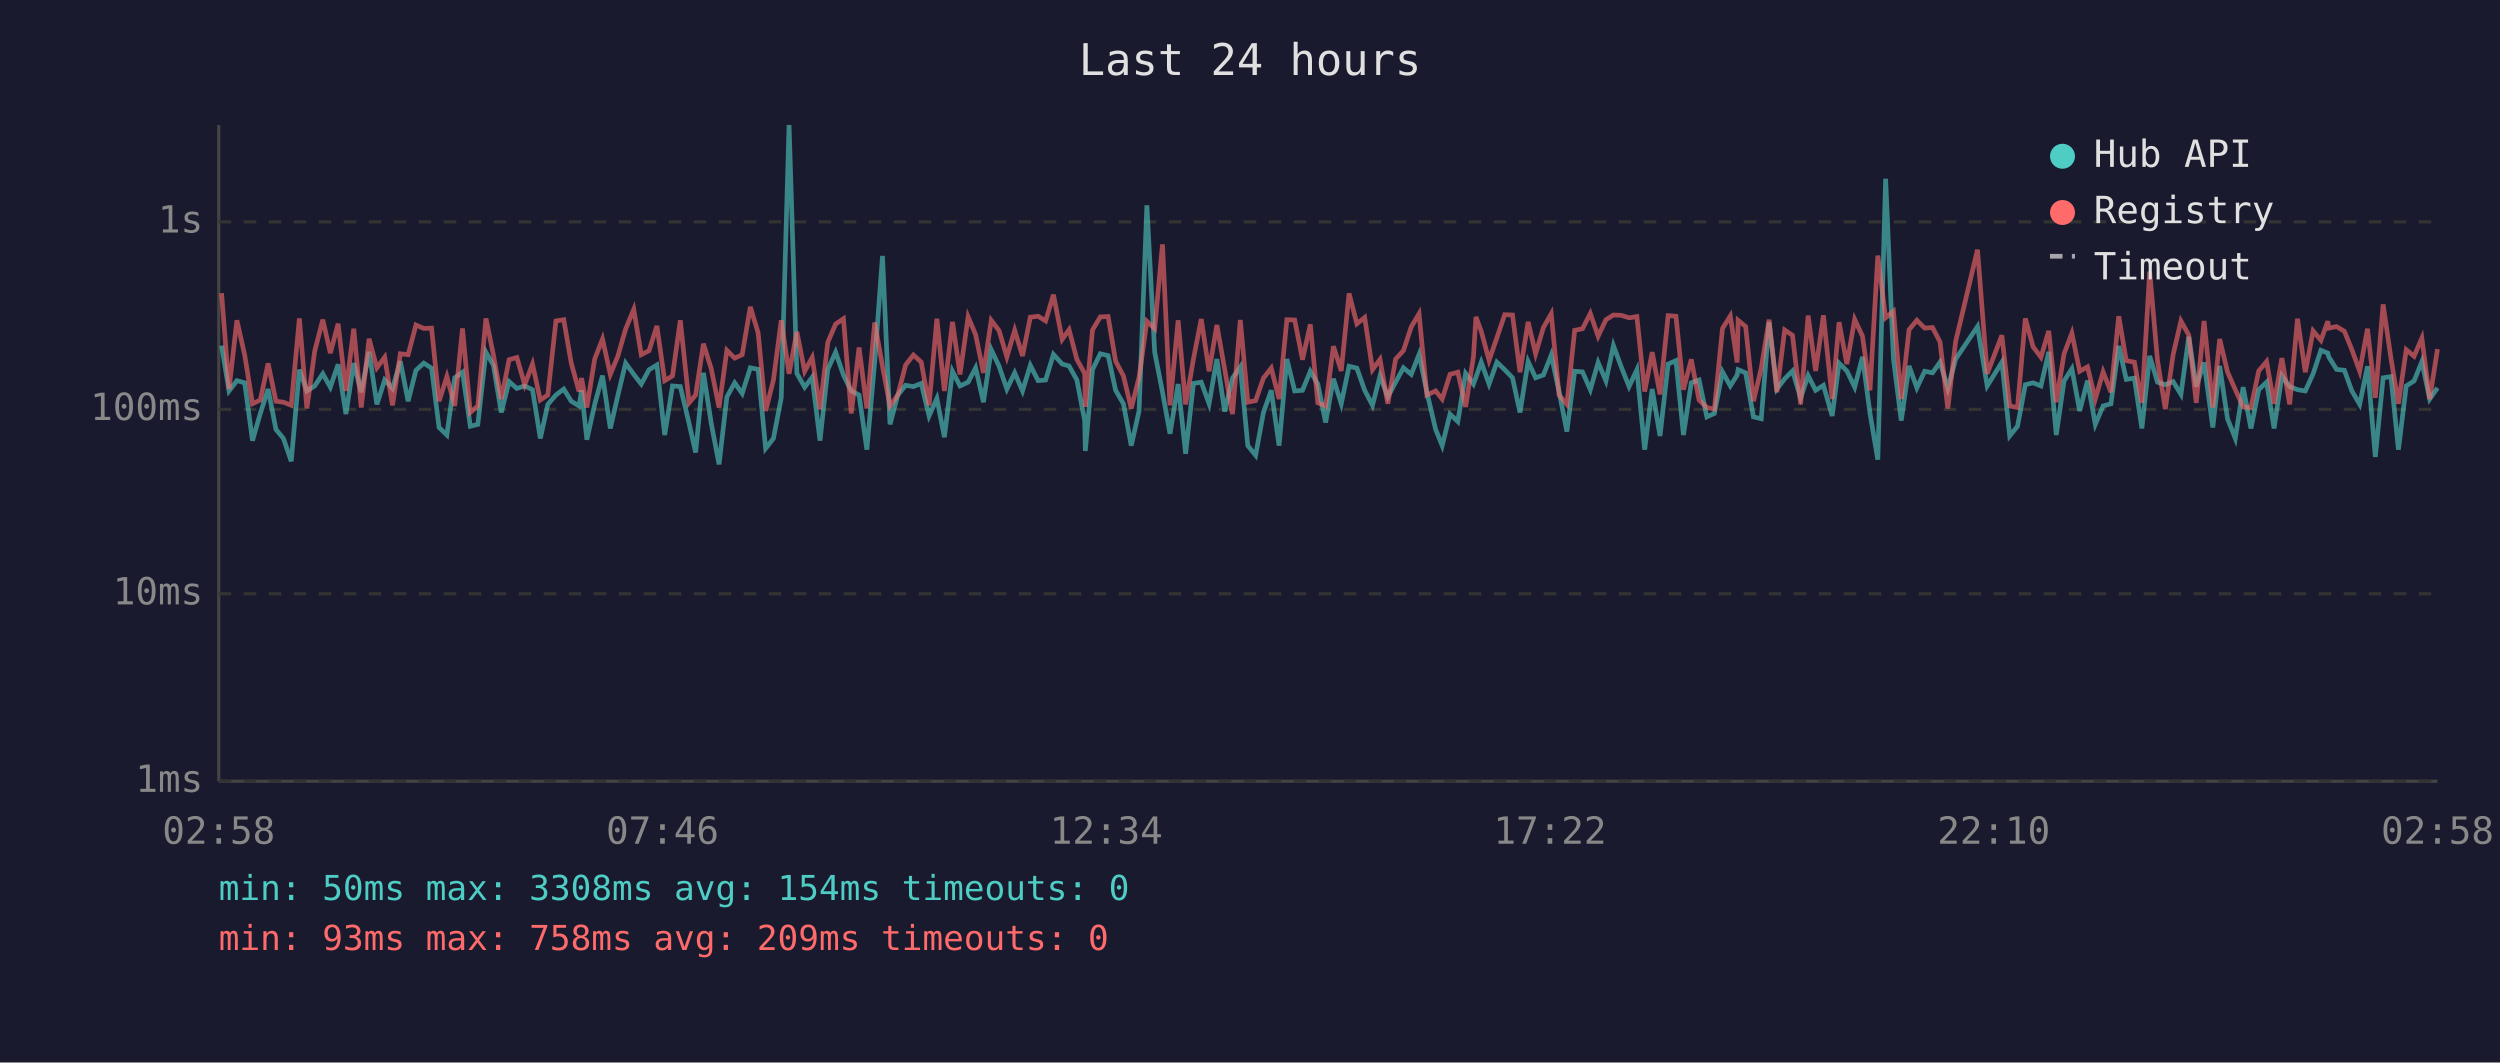
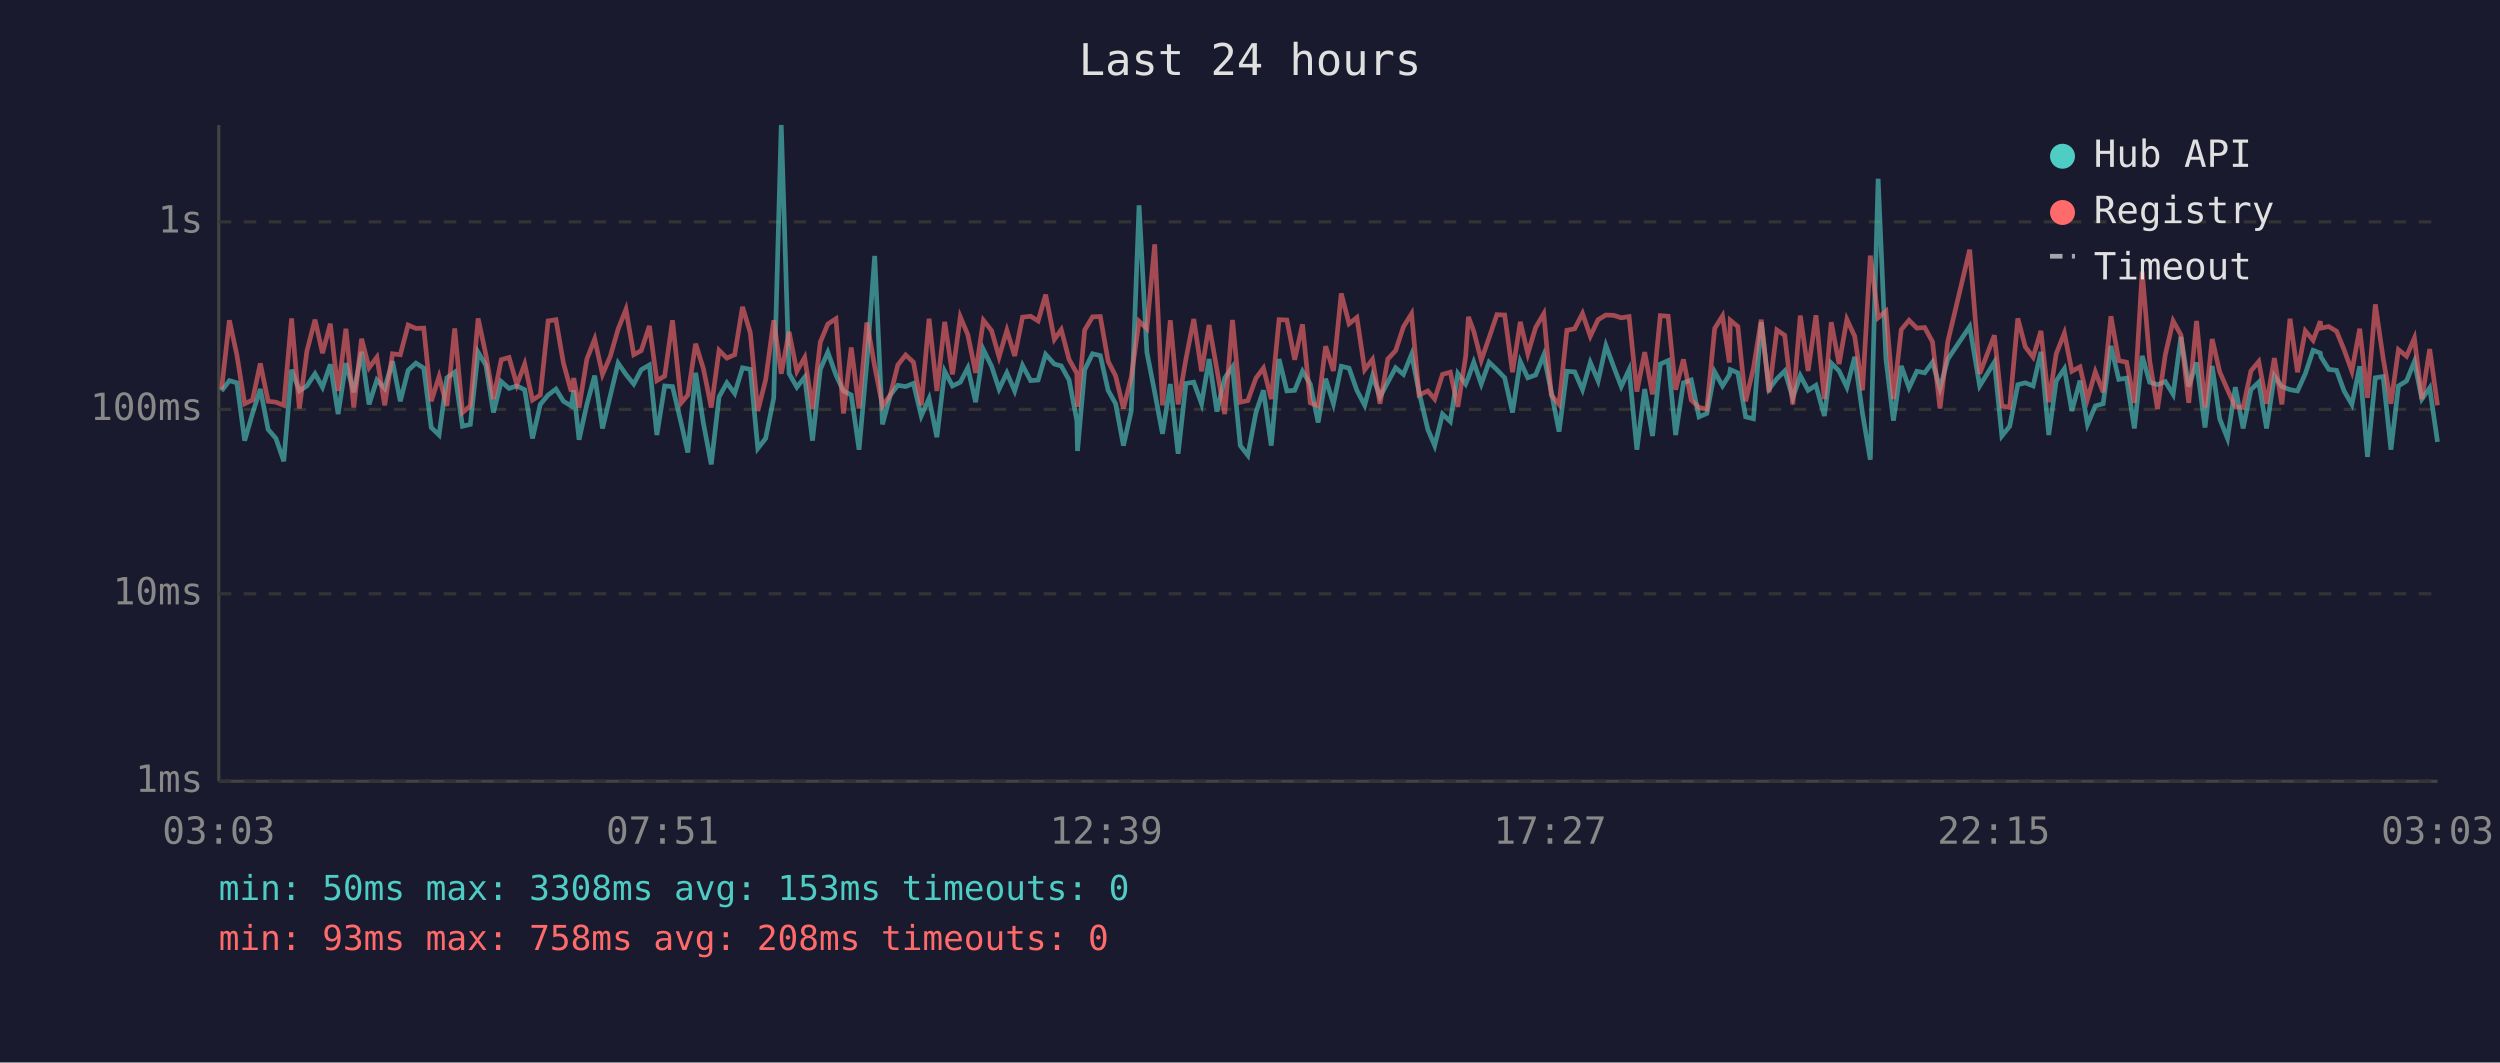
<svg xmlns="http://www.w3.org/2000/svg" viewBox="0 0 800 340" font-family="monospace" font-size="12">
  <rect width="800" height="340" fill="#1a1a2e" />
  <text x="400" y="24" fill="#e0e0e0" font-size="14" text-anchor="middle">Last 24 hours</text>
  <line x1="70" y1="40" x2="70" y2="250" stroke="#444" stroke-width="1" />
  <line x1="70" y1="250" x2="780" y2="250" stroke="#444" stroke-width="1" />
  <line x1="70" y1="250" x2="780" y2="250" stroke="#333" stroke-width="1" stroke-dasharray="4" />
  <text x="65" y="250" fill="#888" text-anchor="end" dominant-baseline="middle">1ms</text>
  <line x1="70" y1="190" x2="780" y2="190" stroke="#333" stroke-width="1" stroke-dasharray="4" />
  <text x="65" y="190" fill="#888" text-anchor="end" dominant-baseline="middle">10ms</text>
  <line x1="70" y1="131" x2="780" y2="131" stroke="#333" stroke-width="1" stroke-dasharray="4" />
  <text x="65" y="131" fill="#888" text-anchor="end" dominant-baseline="middle">100ms</text>
  <line x1="70" y1="71" x2="780" y2="71" stroke="#333" stroke-width="1" stroke-dasharray="4" />
  <text x="65" y="71" fill="#888" text-anchor="end" dominant-baseline="middle">1s</text>
-   <text x="70" y="270" fill="#888" text-anchor="middle">02:58</text>
-   <text x="212" y="270" fill="#888" text-anchor="middle">07:46</text>
-   <text x="354" y="270" fill="#888" text-anchor="middle">12:34</text>
-   <text x="496" y="270" fill="#888" text-anchor="middle">17:22</text>
-   <text x="638" y="270" fill="#888" text-anchor="middle">22:10</text>
-   <text x="780" y="270" fill="#888" text-anchor="middle">02:58</text>
-   <polyline points="70.9,110.6 73.3,125.1 75.8,121.8 78.3,122.5 80.8,141.0 83.3,132.3 85.8,124.5 88.3,137.4 90.7,140.3 93.2,147.6 95.8,118.3 98.2,125.1 100.7,123.5 103.3,119.6 105.7,123.9 108.2,116.6 110.7,132.5 113.2,116.2 115.6,125.5 118.1,112.6 120.6,129.4 123.1,121.6 125.6,124.3 128.1,115.6 130.6,128.4 133.1,118.5 135.6,116.2 138.1,117.8 140.5,136.8 143.0,139.2 145.5,120.9 148.0,119.1 150.5,136.4 152.9,135.8 155.5,112.7 157.9,116.9 160.4,132.0 162.9,122.1 165.4,124.3 167.9,123.5 170.4,124.7 172.9,140.3 175.3,129.4 177.9,126.4 180.4,124.5 182.8,128.4 185.3,129.9 186.1,124.9 187.8,140.7 190.3,129.4 192.8,120.2 195.3,137.1 197.7,126.6 200.2,116.2 202.8,119.8 205.2,122.9 207.7,118.3 210.2,116.8 212.7,139.2 215.2,123.5 217.7,123.7 220.5,135.5 222.6,144.8 225.1,119.3 227.6,135.5 230.1,148.6 232.6,127.0 235.1,122.5 237.5,125.9 240.1,117.7 242.6,118.2 245.0,143.5 247.5,140.3 250.0,127.3 252.5,40.0 255.0,119.5 257.5,123.9 259.9,120.7 262.4,141.0 264.9,118.2 267.4,112.7 269.9,120.0 272.4,125.1 274.9,126.4 277.4,143.9 279.9,115.9 282.4,81.9 284.8,135.8 287.3,126.4 289.8,123.3 292.3,123.7 294.8,122.7 297.3,133.1 299.8,127.5 302.2,139.9 304.8,118.8 307.2,123.5 309.8,122.3 312.2,117.7 314.7,128.7 317.2,111.9 319.7,117.2 322.2,124.5 324.7,119.3 327.2,125.1 329.7,116.9 332.2,121.8 334.6,121.6 337.1,113.4 339.9,116.5 342.1,117.1 344.6,121.6 347.1,134.6 347.3,144.3 349.6,118.3 352.1,113.2 354.6,113.8 357.0,124.9 359.5,129.2 362.0,142.6 364.5,131.5 367.0,65.7 369.5,112.7 372.0,125.5 374.4,138.8 377.0,122.9 379.4,145.2 381.9,122.7 384.4,122.3 386.9,129.2 389.4,114.9 391.9,131.7 394.4,121.0 396.9,117.4 399.3,142.6 401.8,145.7 404.3,132.0 406.8,124.9 409.3,142.6 411.8,114.9 414.3,125.1 416.8,124.9 419.3,118.8 421.7,122.9 424.2,135.2 426.7,121.2 429.2,129.2 431.7,117.2 434.2,117.8 436.7,124.9 439.2,129.7 441.6,120.3 444.1,127.0 446.6,122.3 449.1,117.7 451.6,119.8 454.1,113.4 456.6,125.5 459.4,137.4 461.5,142.6 464.0,132.5 466.5,134.9 469.0,119.5 471.5,122.9 472.3,120.7 474.0,115.9 476.5,122.9 479.0,115.9 481.5,118.3 484.0,120.9 486.4,132.0 489.0,115.7 491.4,120.9 493.9,120.0 496.4,113.6 498.9,125.3 501.4,138.1 503.9,118.8 506.4,119.0 508.9,124.7 511.4,116.0 513.9,121.9 516.3,110.6 518.8,117.4 521.3,123.7 523.8,118.3 526.3,143.9 528.7,124.5 531.2,139.5 533.8,116.5 536.3,115.4 538.7,139.2 541.2,122.5 543.7,121.6 546.2,133.4 548.6,132.3 551.2,119.0 553.7,123.5 555.9,120.0 556.2,118.3 558.6,119.3 561.1,133.4 563.6,134.0 566.1,103.1 568.6,124.5 571.1,121.2 573.6,118.7 576.2,127.3 578.6,120.2 581.0,124.9 583.5,123.3 586.3,133.1 588.5,116.2 591.0,118.7 593.5,123.9 596.0,114.2 598.4,132.3 600.9,147.1 603.4,57.2 605.9,114.9 608.4,134.6 610.9,117.1 613.4,124.1 615.9,118.8 618.4,119.3 620.8,115.9 623.3,124.3 625.8,114.9 632.8,104.5 635.9,123.5 640.6,115.9 643.1,139.5 645.6,136.4 648.1,123.1 650.6,122.5 653.1,123.5 655.6,112.6 658.0,139.2 660.5,121.9 663.0,118.0 665.5,131.5 668.0,121.8 670.5,135.8 673.0,129.9 675.5,129.2 678.0,110.7 680.4,121.4 683.0,121.0 685.4,137.1 687.9,113.9 690.4,122.3 692.9,123.1 695.4,122.1 697.9,126.2 700.4,107.8 702.8,123.7 705.3,116.0 708.1,136.8 710.3,117.1 712.8,134.0 715.3,140.3 717.8,123.9 720.3,137.1 722.8,124.7 725.3,122.3 727.7,137.1 730.2,120.3 732.7,123.7 735.2,124.7 737.7,125.1 740.2,119.6 742.7,112.1 744.9,113.0 745.2,114.2 747.7,118.2 750.2,118.5 752.6,125.1 755.1,129.4 757.6,117.2 760.1,146.2 762.6,120.9 765.1,120.5 767.5,143.9 770.0,123.5 772.5,121.9 775.0,115.7 777.5,127.7 780.0,124.1" fill="none" stroke="#4ecdc4" stroke-width="1.5" opacity="0.6" />
-   <polyline points="70.9,93.8 73.3,124.5 75.8,102.5 78.3,113.6 80.8,129.2 83.3,128.0 85.8,116.3 88.3,128.4 90.7,128.7 93.2,129.7 95.8,101.9 98.2,130.7 100.7,112.4 103.3,102.3 105.7,113.0 108.2,103.6 110.7,125.1 113.2,105.2 115.6,130.4 118.1,108.4 120.6,117.7 123.1,114.3 125.6,129.7 128.1,113.2 130.6,113.5 133.1,104.0 135.6,105.1 138.1,105.0 140.5,128.4 143.0,120.5 145.5,129.9 148.0,105.1 150.5,132.0 152.9,129.9 155.5,101.9 157.9,113.6 160.4,127.7 162.9,115.1 165.4,114.4 167.9,123.1 170.4,116.5 172.9,128.0 175.3,126.4 177.9,102.7 180.4,102.3 182.8,116.2 185.3,125.3 186.1,121.0 187.8,130.4 190.3,114.9 192.8,108.5 195.3,119.8 197.7,114.0 200.2,105.3 202.8,99.0 205.2,113.5 207.7,112.2 210.2,104.3 212.7,121.8 215.2,120.3 217.7,102.5 220.5,128.9 222.6,126.4 225.1,110.0 227.6,118.0 230.1,130.4 232.6,112.1 235.1,114.6 237.5,113.5 240.1,98.2 242.6,106.5 245.0,131.5 247.5,121.6 250.0,102.5 252.5,119.6 255.0,106.2 257.5,118.8 259.9,114.4 262.4,130.9 264.9,109.5 267.4,103.7 269.9,102.0 272.4,132.3 274.9,111.2 277.4,130.7 279.9,103.2 282.4,117.2 284.8,129.9 287.3,126.4 289.8,116.8 292.3,113.6 294.8,115.9 297.3,129.7 299.8,102.0 302.2,125.1 304.8,103.0 307.2,119.8 309.8,101.4 312.2,107.1 314.7,119.3 317.2,102.5 319.7,105.8 322.2,114.2 324.7,105.7 327.2,113.9 329.7,101.5 332.2,101.2 334.6,102.7 337.1,94.3 339.9,108.6 342.1,105.5 344.6,115.0 347.1,119.5 347.3,130.2 349.6,105.6 352.1,101.4 354.6,101.3 357.0,115.6 359.5,120.3 362.0,130.7 364.5,120.7 367.0,102.8 369.5,105.2 372.0,78.2 374.4,129.7 377.0,102.5 379.4,129.4 381.9,114.9 384.4,102.1 386.9,118.8 389.4,104.0 391.9,118.2 394.4,132.5 396.9,102.4 399.3,128.7 401.8,128.2 404.3,121.0 406.8,117.8 409.3,127.7 411.8,102.3 414.3,102.4 416.8,115.1 419.3,103.8 421.7,128.9 424.2,129.9 426.7,110.8 429.2,118.7 431.7,93.9 434.2,103.6 436.7,101.6 439.2,118.3 441.6,115.0 444.1,129.2 446.6,114.9 449.1,112.2 451.6,104.6 454.1,100.4 456.6,126.4 459.4,125.1 461.5,127.7 464.0,119.8 466.5,119.1 469.0,130.2 471.5,114.2 472.3,101.4 474.0,106.0 476.5,115.3 479.0,108.1 481.5,100.7 484.0,100.8 486.4,119.1 489.0,103.0 491.4,113.2 493.9,104.8 496.4,100.4 498.9,126.4 501.4,129.4 503.9,105.7 506.4,105.2 508.9,100.3 511.4,107.6 513.9,102.3 516.3,100.8 518.8,100.9 521.3,101.7 523.8,101.3 526.3,125.3 528.7,112.7 531.2,126.2 533.8,101.0 536.3,101.2 538.7,124.7 541.2,115.0 543.7,128.0 546.2,130.4 548.6,130.9 551.2,105.1 553.7,101.1 555.9,116.0 556.2,102.5 558.6,104.5 561.1,128.4 563.6,117.8 566.1,102.3 568.6,125.5 571.1,105.6 573.6,107.3 576.2,129.4 578.6,101.0 581.0,118.7 583.5,100.9 586.3,127.7 588.5,103.1 591.0,116.5 593.5,102.2 596.0,107.6 598.4,124.9 600.9,81.8 603.4,101.7 605.9,99.6 608.4,127.7 610.9,105.5 613.4,102.5 615.9,105.0 618.4,104.8 620.8,109.4 623.3,130.7 625.8,109.3 632.8,79.9 635.9,119.6 640.6,107.3 643.1,129.9 645.6,130.4 648.1,101.9 650.6,111.0 653.1,114.3 655.6,105.9 658.0,128.7 660.5,113.2 663.0,106.6 665.5,118.8 668.0,117.4 670.5,127.7 673.0,119.0 675.5,125.5 678.0,101.2 680.4,115.4 683.0,115.9 685.4,128.9 687.9,86.9 690.4,115.4 692.9,130.9 695.4,113.5 697.9,102.7 700.4,107.2 702.8,128.9 705.3,102.7 708.1,130.4 710.3,108.5 712.8,119.0 715.3,124.7 717.8,130.2 720.3,130.4 722.8,118.7 725.3,115.7 727.7,129.2 730.2,114.6 732.7,129.4 735.2,102.0 737.7,119.1 740.2,105.9 742.7,108.9 744.9,102.8 745.2,105.0 747.7,104.5 750.2,106.0 752.6,111.9 755.1,118.8 757.6,105.2 760.1,127.3 762.6,97.4 765.1,114.6 767.5,129.2 770.0,111.9 772.5,114.0 775.0,108.2 777.5,127.7 780.0,111.7" fill="none" stroke="#ff6b6b" stroke-width="1.5" opacity="0.6" />
+   <text x="70" y="270" fill="#888" text-anchor="middle">03:03</text>
+   <text x="212" y="270" fill="#888" text-anchor="middle">07:51</text>
+   <text x="354" y="270" fill="#888" text-anchor="middle">12:39</text>
+   <text x="496" y="270" fill="#888" text-anchor="middle">17:27</text>
+   <text x="638" y="270" fill="#888" text-anchor="middle">22:15</text>
+   <text x="780" y="270" fill="#888" text-anchor="middle">03:03</text>
+   <polyline points="70.9,125.1 73.4,121.8 75.8,122.5 78.3,141.0 80.8,132.3 83.3,124.5 85.8,137.4 88.3,140.3 90.8,147.6 93.3,118.3 95.8,125.1 98.2,123.5 100.8,119.6 103.2,123.9 105.7,116.6 108.2,132.5 110.7,116.2 113.2,125.5 115.7,112.6 118.1,129.4 120.6,121.6 123.1,124.3 125.6,115.6 128.1,128.4 130.6,118.5 133.1,116.2 135.6,117.8 138.0,136.8 140.5,139.2 143.0,120.9 145.5,119.1 148.0,136.4 150.5,135.8 153.0,112.7 155.5,116.9 157.9,132.0 160.4,122.1 162.9,124.3 165.4,123.5 167.9,124.7 170.4,140.3 172.9,129.4 175.4,126.4 177.9,124.5 180.3,128.4 182.8,129.9 183.6,124.9 185.3,140.7 187.8,129.4 190.3,120.2 192.8,137.1 195.3,126.6 197.8,116.2 200.3,119.8 202.8,122.9 205.2,118.3 207.8,116.8 210.2,139.2 212.7,123.5 215.2,123.7 218.0,135.5 220.1,144.8 222.6,119.3 225.1,135.5 227.6,148.6 230.1,127.0 232.6,122.5 235.1,125.9 237.6,117.7 240.1,118.2 242.5,143.5 245.0,140.3 247.6,127.3 250.0,40.0 252.5,119.5 255.0,123.9 257.5,120.7 260.0,141.0 262.5,118.2 264.9,112.7 267.5,120.0 269.9,125.1 272.4,126.4 274.9,143.9 277.4,115.9 279.9,81.9 282.4,135.8 284.9,126.4 287.3,123.3 289.8,123.7 292.3,122.7 294.8,133.1 297.3,127.5 299.8,139.9 302.3,118.8 304.8,123.5 307.3,122.3 309.7,117.7 312.2,128.7 314.7,111.9 317.3,117.2 319.7,124.5 322.2,119.3 324.7,125.1 327.2,116.9 329.8,121.8 332.2,121.6 334.6,113.4 337.4,116.5 339.6,117.1 342.1,121.6 344.6,134.6 344.8,144.3 347.1,118.3 349.6,113.2 352.1,113.8 354.6,124.9 357.0,129.2 359.5,142.6 362.0,131.5 364.5,65.7 367.0,112.7 369.5,125.5 372.0,138.8 374.5,122.9 377.0,145.2 379.5,122.7 382.0,122.3 384.5,129.2 386.9,114.9 389.4,131.7 391.9,121.0 394.4,117.4 396.9,142.6 399.3,145.7 401.9,132.0 404.3,124.9 406.8,142.6 409.3,114.9 411.8,125.1 414.3,124.9 416.8,118.8 419.3,122.9 421.8,135.2 424.2,121.2 426.7,129.2 429.2,117.2 431.7,117.8 434.2,124.9 436.7,129.7 439.2,120.3 441.6,127.0 444.1,122.3 446.6,117.7 449.1,119.8 451.7,113.4 454.1,125.5 456.9,137.4 459.1,142.6 461.6,132.5 464.1,134.9 466.5,119.5 469.0,122.9 469.9,120.7 471.6,115.9 474.0,122.9 476.5,115.9 479.0,118.3 481.5,120.9 484.0,132.0 486.5,115.7 488.9,120.9 491.4,120.0 494.0,113.6 496.4,125.3 498.9,138.1 501.4,118.8 503.9,119.0 506.4,124.7 508.9,116.0 511.4,121.9 513.9,110.6 516.4,117.4 518.8,123.7 521.3,118.3 523.8,143.9 526.3,124.5 528.8,139.5 531.3,116.5 533.8,115.4 536.2,139.2 538.7,122.5 541.2,121.6 543.7,133.4 546.2,132.3 548.7,119.0 551.2,123.5 553.4,120.0 553.7,118.3 556.1,119.3 558.6,133.4 561.1,134.0 563.6,103.1 566.1,124.5 568.6,121.2 571.1,118.7 573.7,127.3 576.1,120.2 578.6,124.9 581.1,123.3 583.8,133.1 586.0,116.2 588.5,118.7 591.0,123.9 593.5,114.2 596.0,132.3 598.5,147.1 601.0,57.2 603.5,114.9 605.9,134.6 608.4,117.1 610.9,124.1 613.4,118.8 615.9,119.3 618.4,115.9 620.8,124.3 623.3,114.9 630.3,104.5 633.5,123.5 638.2,115.9 640.6,139.5 643.1,136.4 645.7,123.1 648.1,122.5 650.6,123.5 653.1,112.6 655.6,139.2 658.0,121.9 660.6,118.0 663.0,131.5 665.6,121.8 668.0,135.8 670.5,129.9 673.0,129.2 675.5,110.7 678.0,121.4 680.5,121.0 683.0,137.1 685.5,113.9 687.9,122.3 690.4,123.1 692.9,122.1 695.4,126.2 697.9,107.8 700.4,123.7 702.9,116.0 705.6,136.8 707.9,117.1 710.3,134.0 712.8,140.3 715.3,123.9 717.8,137.1 720.3,124.7 722.8,122.3 725.3,137.1 727.8,120.3 730.2,123.7 732.8,124.7 735.2,125.1 737.7,119.6 740.2,112.1 742.5,113.0 742.7,114.2 745.2,118.2 747.7,118.5 750.1,125.1 752.6,129.4 755.1,117.2 757.6,146.2 760.1,120.9 762.6,120.5 765.1,143.9 767.5,123.5 770.1,121.9 772.6,115.7 775.0,127.7 777.5,124.1 780.0,141.4" fill="none" stroke="#4ecdc4" stroke-width="1.5" opacity="0.6" />
+   <polyline points="70.9,124.5 73.4,102.5 75.8,113.6 78.3,129.2 80.8,128.0 83.3,116.3 85.8,128.4 88.3,128.7 90.8,129.7 93.3,101.9 95.8,130.7 98.2,112.4 100.8,102.3 103.2,113.0 105.7,103.6 108.2,125.1 110.7,105.2 113.2,130.4 115.7,108.4 118.1,117.7 120.6,114.3 123.1,129.7 125.6,113.2 128.1,113.5 130.6,104.0 133.1,105.1 135.6,105.0 138.0,128.4 140.5,120.5 143.0,129.9 145.5,105.1 148.0,132.0 150.5,129.9 153.0,101.9 155.5,113.6 157.9,127.7 160.4,115.1 162.9,114.4 165.4,123.1 167.9,116.5 170.4,128.0 172.9,126.4 175.4,102.7 177.9,102.3 180.3,116.2 182.8,125.3 183.6,121.0 185.3,130.4 187.8,114.9 190.3,108.5 192.8,119.8 195.3,114.0 197.8,105.3 200.3,99.0 202.8,113.5 205.2,112.2 207.8,104.3 210.2,121.8 212.7,120.3 215.2,102.5 218.0,128.9 220.1,126.4 222.6,110.0 225.1,118.0 227.6,130.4 230.1,112.1 232.6,114.6 235.1,113.5 237.6,98.2 240.1,106.5 242.5,131.5 245.0,121.6 247.6,102.5 250.0,119.6 252.5,106.2 255.0,118.8 257.5,114.4 260.0,130.9 262.5,109.5 264.9,103.7 267.5,102.0 269.9,132.3 272.4,111.2 274.9,130.7 277.4,103.2 279.9,117.2 282.4,129.9 284.9,126.4 287.3,116.8 289.8,113.6 292.3,115.9 294.8,129.7 297.3,102.0 299.8,125.1 302.3,103.0 304.8,119.8 307.3,101.4 309.7,107.1 312.2,119.3 314.7,102.5 317.3,105.8 319.7,114.2 322.2,105.7 324.7,113.9 327.2,101.5 329.8,101.2 332.2,102.7 334.6,94.3 337.4,108.6 339.6,105.5 342.1,115.0 344.6,119.5 344.8,130.2 347.1,105.6 349.6,101.4 352.1,101.3 354.6,115.6 357.0,120.3 359.5,130.7 362.0,120.7 364.5,102.8 367.0,105.2 369.5,78.2 372.0,129.7 374.5,102.5 377.0,129.4 379.5,114.9 382.0,102.1 384.5,118.8 386.9,104.0 389.4,118.2 391.9,132.5 394.4,102.4 396.9,128.7 399.3,128.2 401.9,121.0 404.3,117.8 406.8,127.7 409.3,102.3 411.8,102.4 414.3,115.1 416.8,103.8 419.3,128.9 421.8,129.9 424.2,110.8 426.7,118.7 429.2,93.9 431.7,103.6 434.2,101.6 436.7,118.3 439.2,115.0 441.6,129.2 444.1,114.9 446.6,112.2 449.1,104.6 451.7,100.4 454.1,126.4 456.9,125.1 459.1,127.7 461.6,119.8 464.1,119.1 466.5,130.2 469.0,114.2 469.9,101.4 471.6,106.0 474.0,115.3 476.5,108.1 479.0,100.7 481.5,100.8 484.0,119.1 486.5,103.0 488.9,113.2 491.4,104.8 494.0,100.4 496.4,126.4 498.9,129.4 501.4,105.7 503.9,105.2 506.4,100.3 508.9,107.6 511.4,102.3 513.9,100.8 516.4,100.9 518.8,101.7 521.3,101.3 523.8,125.3 526.3,112.7 528.8,126.2 531.3,101.0 533.8,101.2 536.2,124.7 538.7,115.0 541.2,128.0 543.7,130.4 546.2,130.9 548.7,105.1 551.2,101.1 553.4,116.0 553.7,102.5 556.1,104.5 558.6,128.4 561.1,117.8 563.6,102.3 566.1,125.5 568.6,105.6 571.1,107.3 573.7,129.4 576.1,101.0 578.6,118.7 581.1,100.9 583.8,127.7 586.0,103.1 588.5,116.5 591.0,102.2 593.5,107.6 596.0,124.9 598.5,81.8 601.0,101.7 603.5,99.6 605.9,127.7 608.4,105.5 610.9,102.5 613.4,105.0 615.9,104.8 618.4,109.4 620.8,130.7 623.3,109.3 630.3,79.9 633.5,119.6 638.2,107.3 640.6,129.9 643.1,130.4 645.7,101.9 648.1,111.0 650.6,114.3 653.1,105.9 655.6,128.7 658.0,113.2 660.6,106.6 663.0,118.8 665.6,117.4 668.0,127.7 670.5,119.0 673.0,125.5 675.5,101.2 678.0,115.4 680.5,115.9 683.0,128.9 685.5,86.9 687.9,115.4 690.4,130.9 692.9,113.5 695.4,102.7 697.9,107.2 700.4,128.9 702.9,102.7 705.6,130.4 707.9,108.5 710.3,119.0 712.8,124.7 715.3,130.2 717.8,130.4 720.3,118.7 722.8,115.7 725.3,129.2 727.8,114.6 730.2,129.4 732.8,102.0 735.2,119.1 737.7,105.9 740.2,108.9 742.5,102.8 742.7,105.0 745.2,104.5 747.7,106.0 750.1,111.9 752.6,118.8 755.1,105.2 757.6,127.3 760.1,97.4 762.6,114.6 765.1,129.2 767.5,111.9 770.1,114.0 772.6,108.2 775.0,127.7 777.5,111.7 780.0,129.7" fill="none" stroke="#ff6b6b" stroke-width="1.5" opacity="0.6" />
  <circle cx="660" cy="50" r="4" fill="#4ecdc4" />
  <text x="670" y="50" fill="#e0e0e0" dominant-baseline="middle">Hub API</text>
  <circle cx="660" cy="68" r="4" fill="#ff6b6b" />
  <text x="670" y="68" fill="#e0e0e0" dominant-baseline="middle">Registry</text>
  <line x1="656" y1="82" x2="664" y2="82" stroke="#e0e0e0" stroke-width="1.5" stroke-dasharray="4,3" opacity="0.7" />
  <text x="670" y="86" fill="#e0e0e0" dominant-baseline="middle">Timeout</text>
-   <text x="70" y="288" fill="#4ecdc4" font-size="11">min: 50ms  max: 3308ms  avg: 154ms  timeouts: 0</text>
-   <text x="70" y="304" fill="#ff6b6b" font-size="11">min: 93ms  max: 758ms  avg: 209ms  timeouts: 0</text>
+   <text x="70" y="288" fill="#4ecdc4" font-size="11">min: 50ms  max: 3308ms  avg: 153ms  timeouts: 0</text>
+   <text x="70" y="304" fill="#ff6b6b" font-size="11">min: 93ms  max: 758ms  avg: 208ms  timeouts: 0</text>
</svg>
